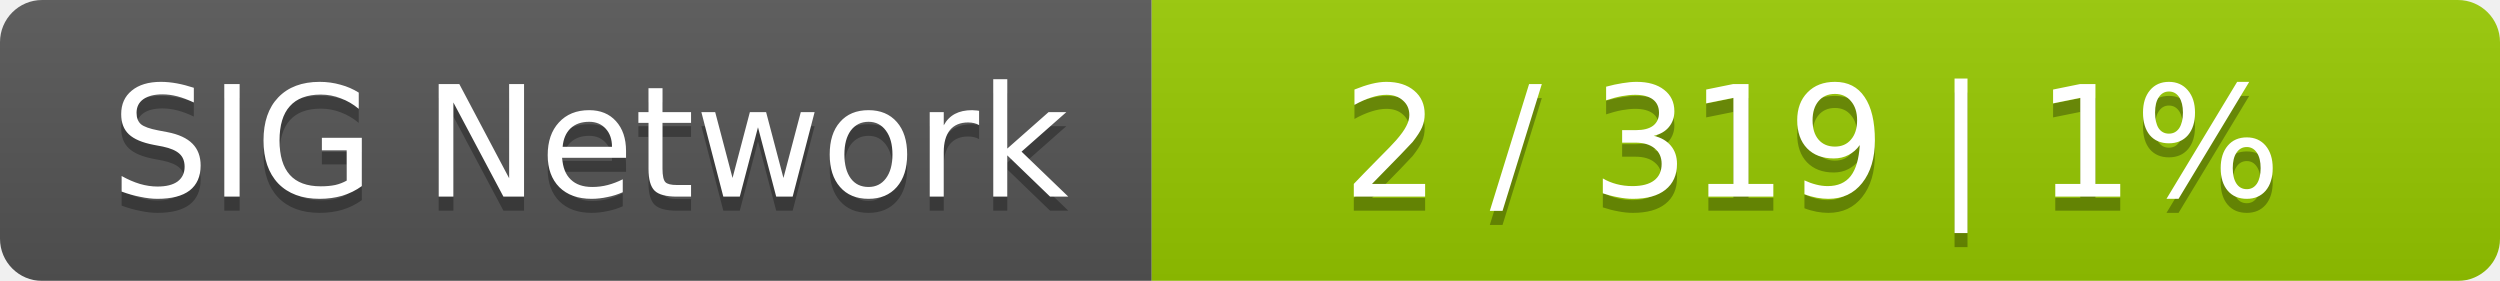
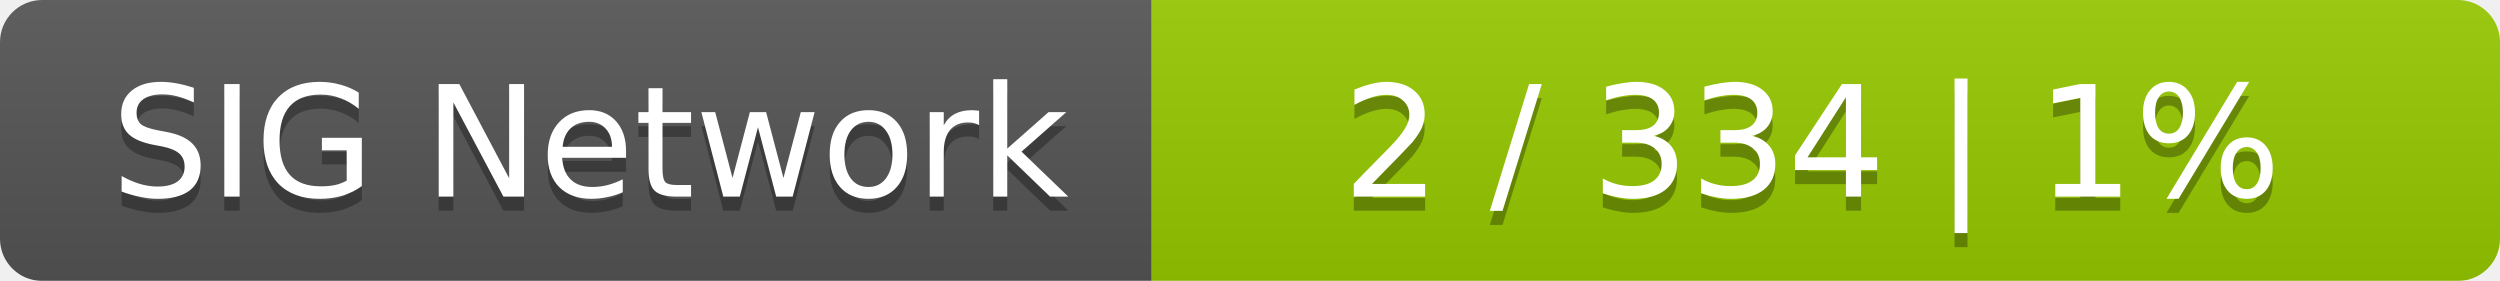
<svg xmlns="http://www.w3.org/2000/svg" width="178" height="20">
  <linearGradient id="smooth" x2="0" y2="100%">
    <stop offset="0" stop-color="#bbb" stop-opacity=".1" />
    <stop offset="1" stop-opacity=".1" />
  </linearGradient>
  <mask id="round">
    <rect width="178" height="20" rx="3" fill="#fff" />
  </mask>
  <g mask="url(#round)">
    <rect width="82" height="20" fill="#555" />
    <rect x="82" width="96" height="20" fill="#97ca00" />
    <rect width="178" height="20" fill="url(#smooth)" />
  </g>
  <g fill="#fff" text-anchor="middle" font-family="DejaVu Sans,Verdana,Geneva,sans-serif" font-size="11">
    <text x="42" y="15" fill="#010101" fill-opacity=".3">SIG Network</text>
    <text x="42" y="14">SIG Network</text>
-     <text x="129" y="15" fill="#010101" fill-opacity=".3">2 / 319    |    1%</text>
-     <text x="129" y="14">2 / 319    |    1%</text>
+     <text x="129" y="15" fill="#010101" fill-opacity=".3">2 / 334    |    1%</text>
+     <text x="129" y="14">2 / 334    |    1%</text>
  </g>
</svg>
